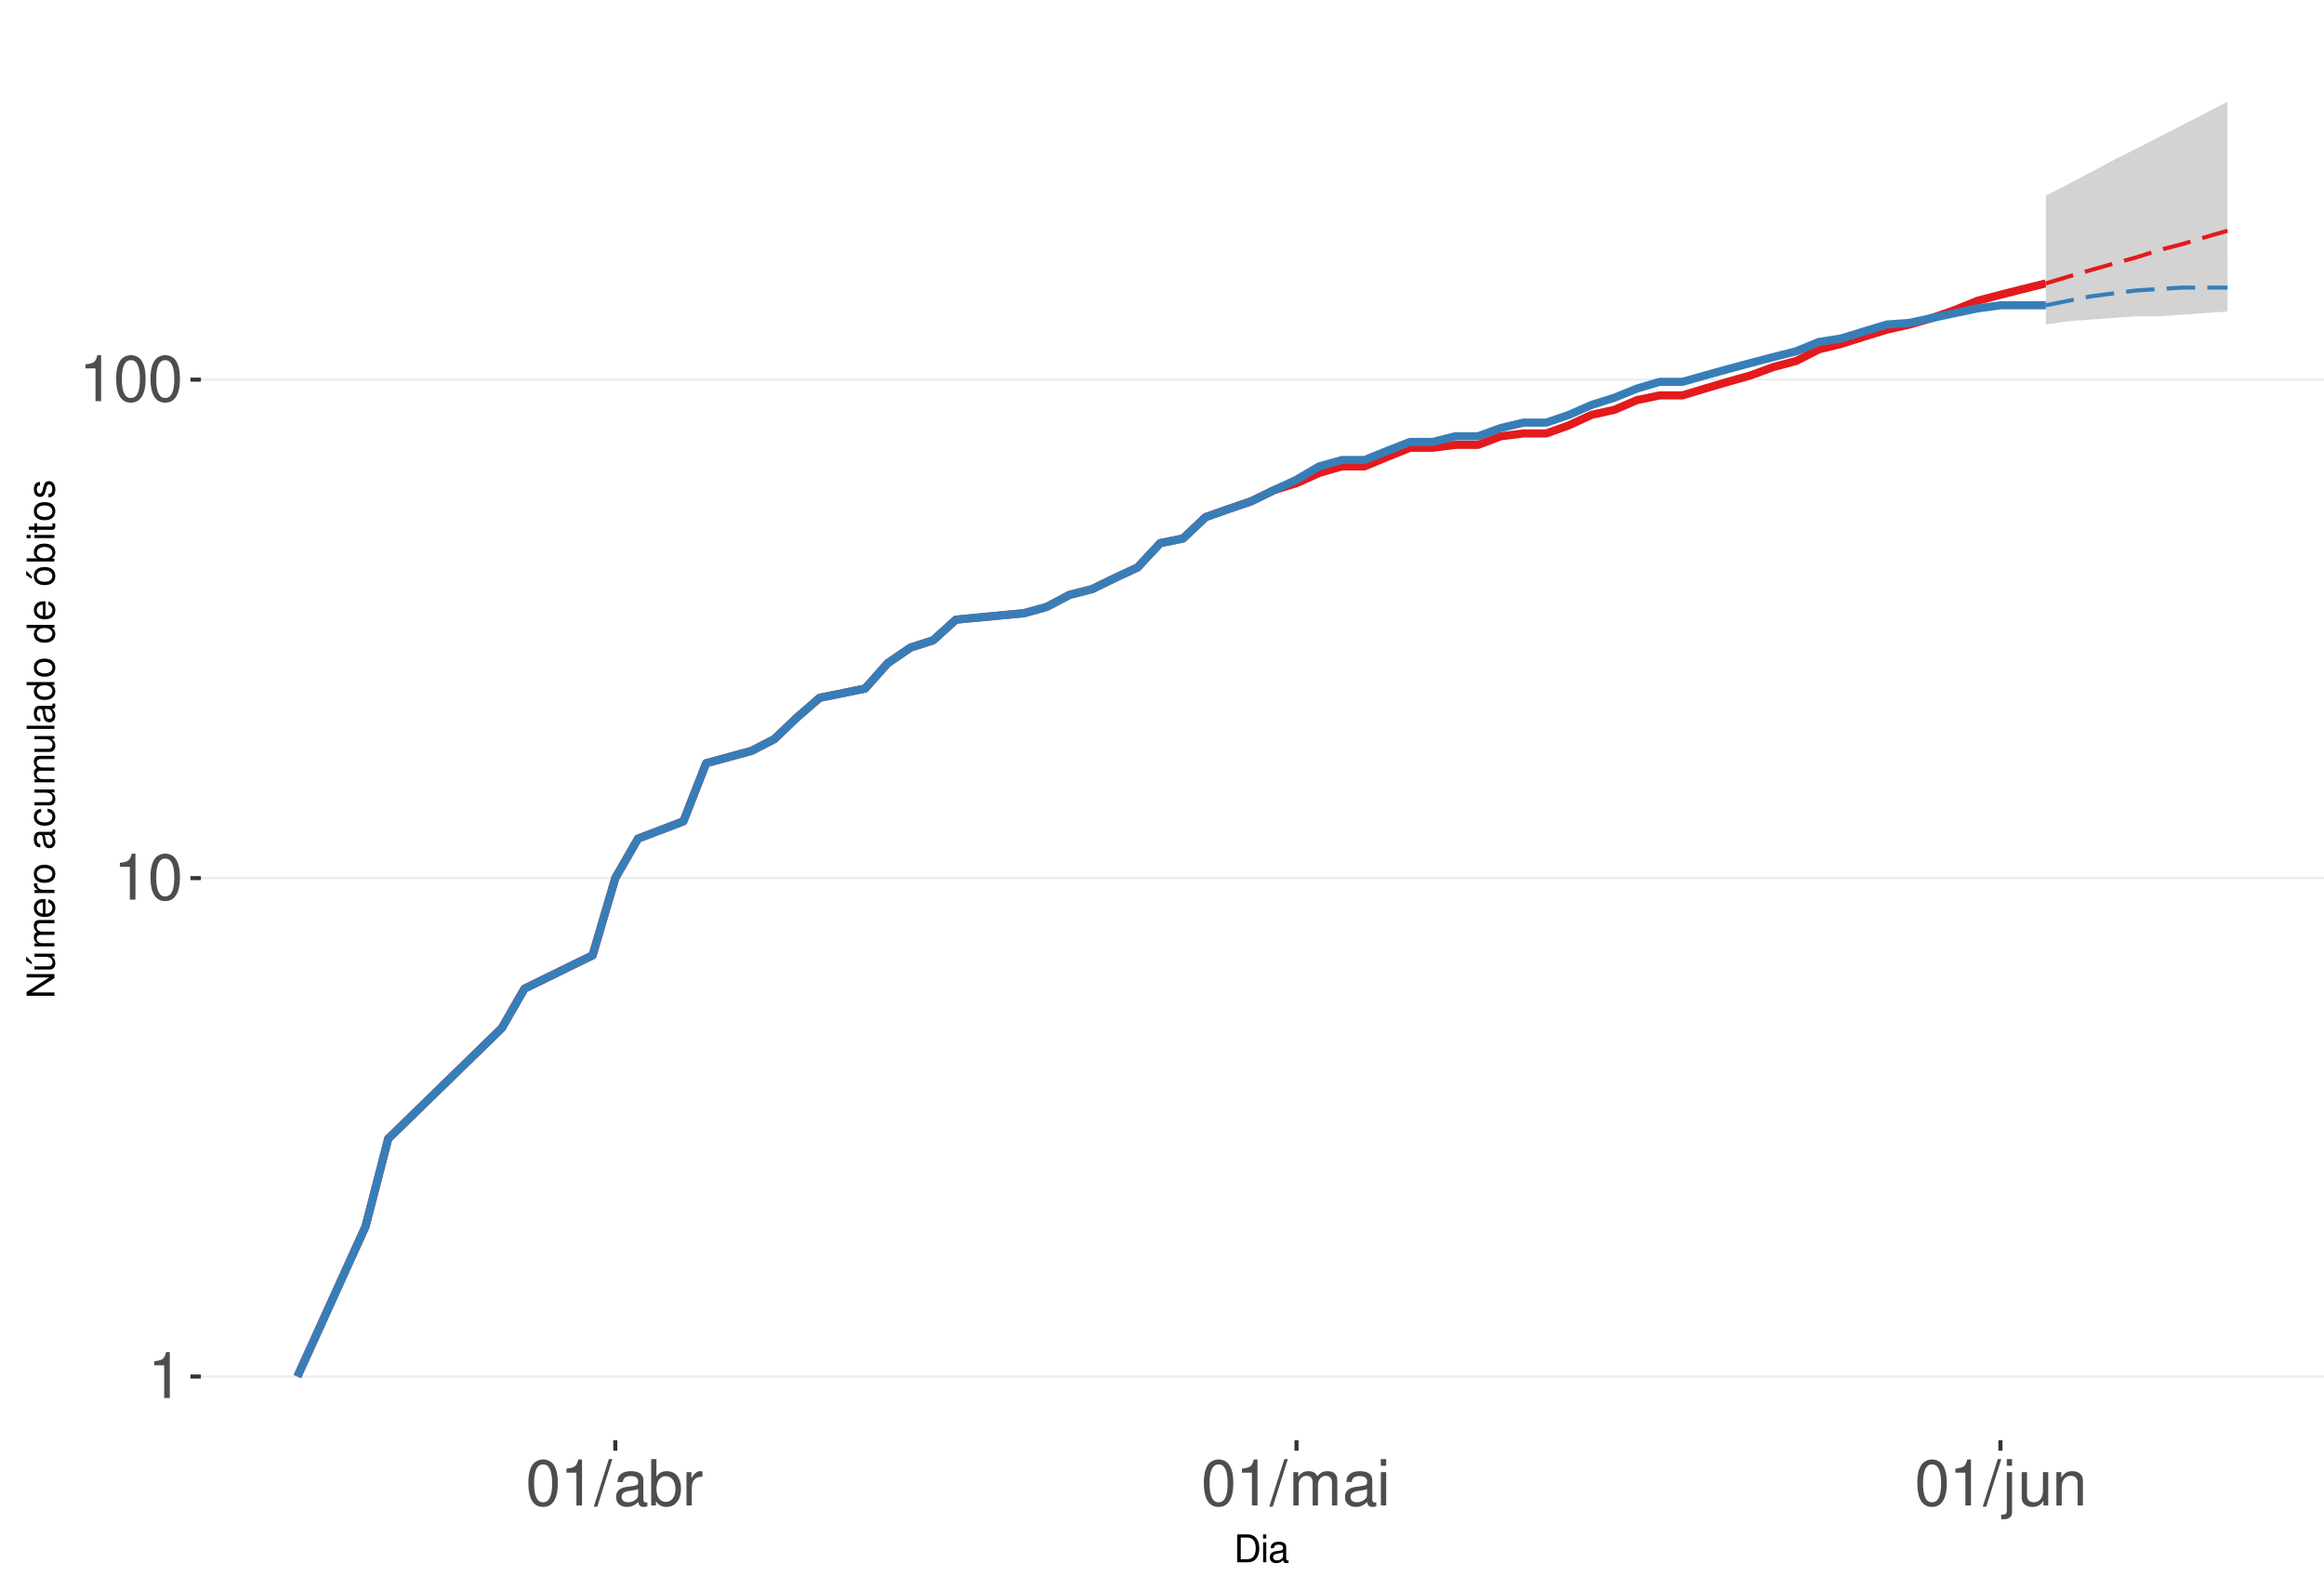
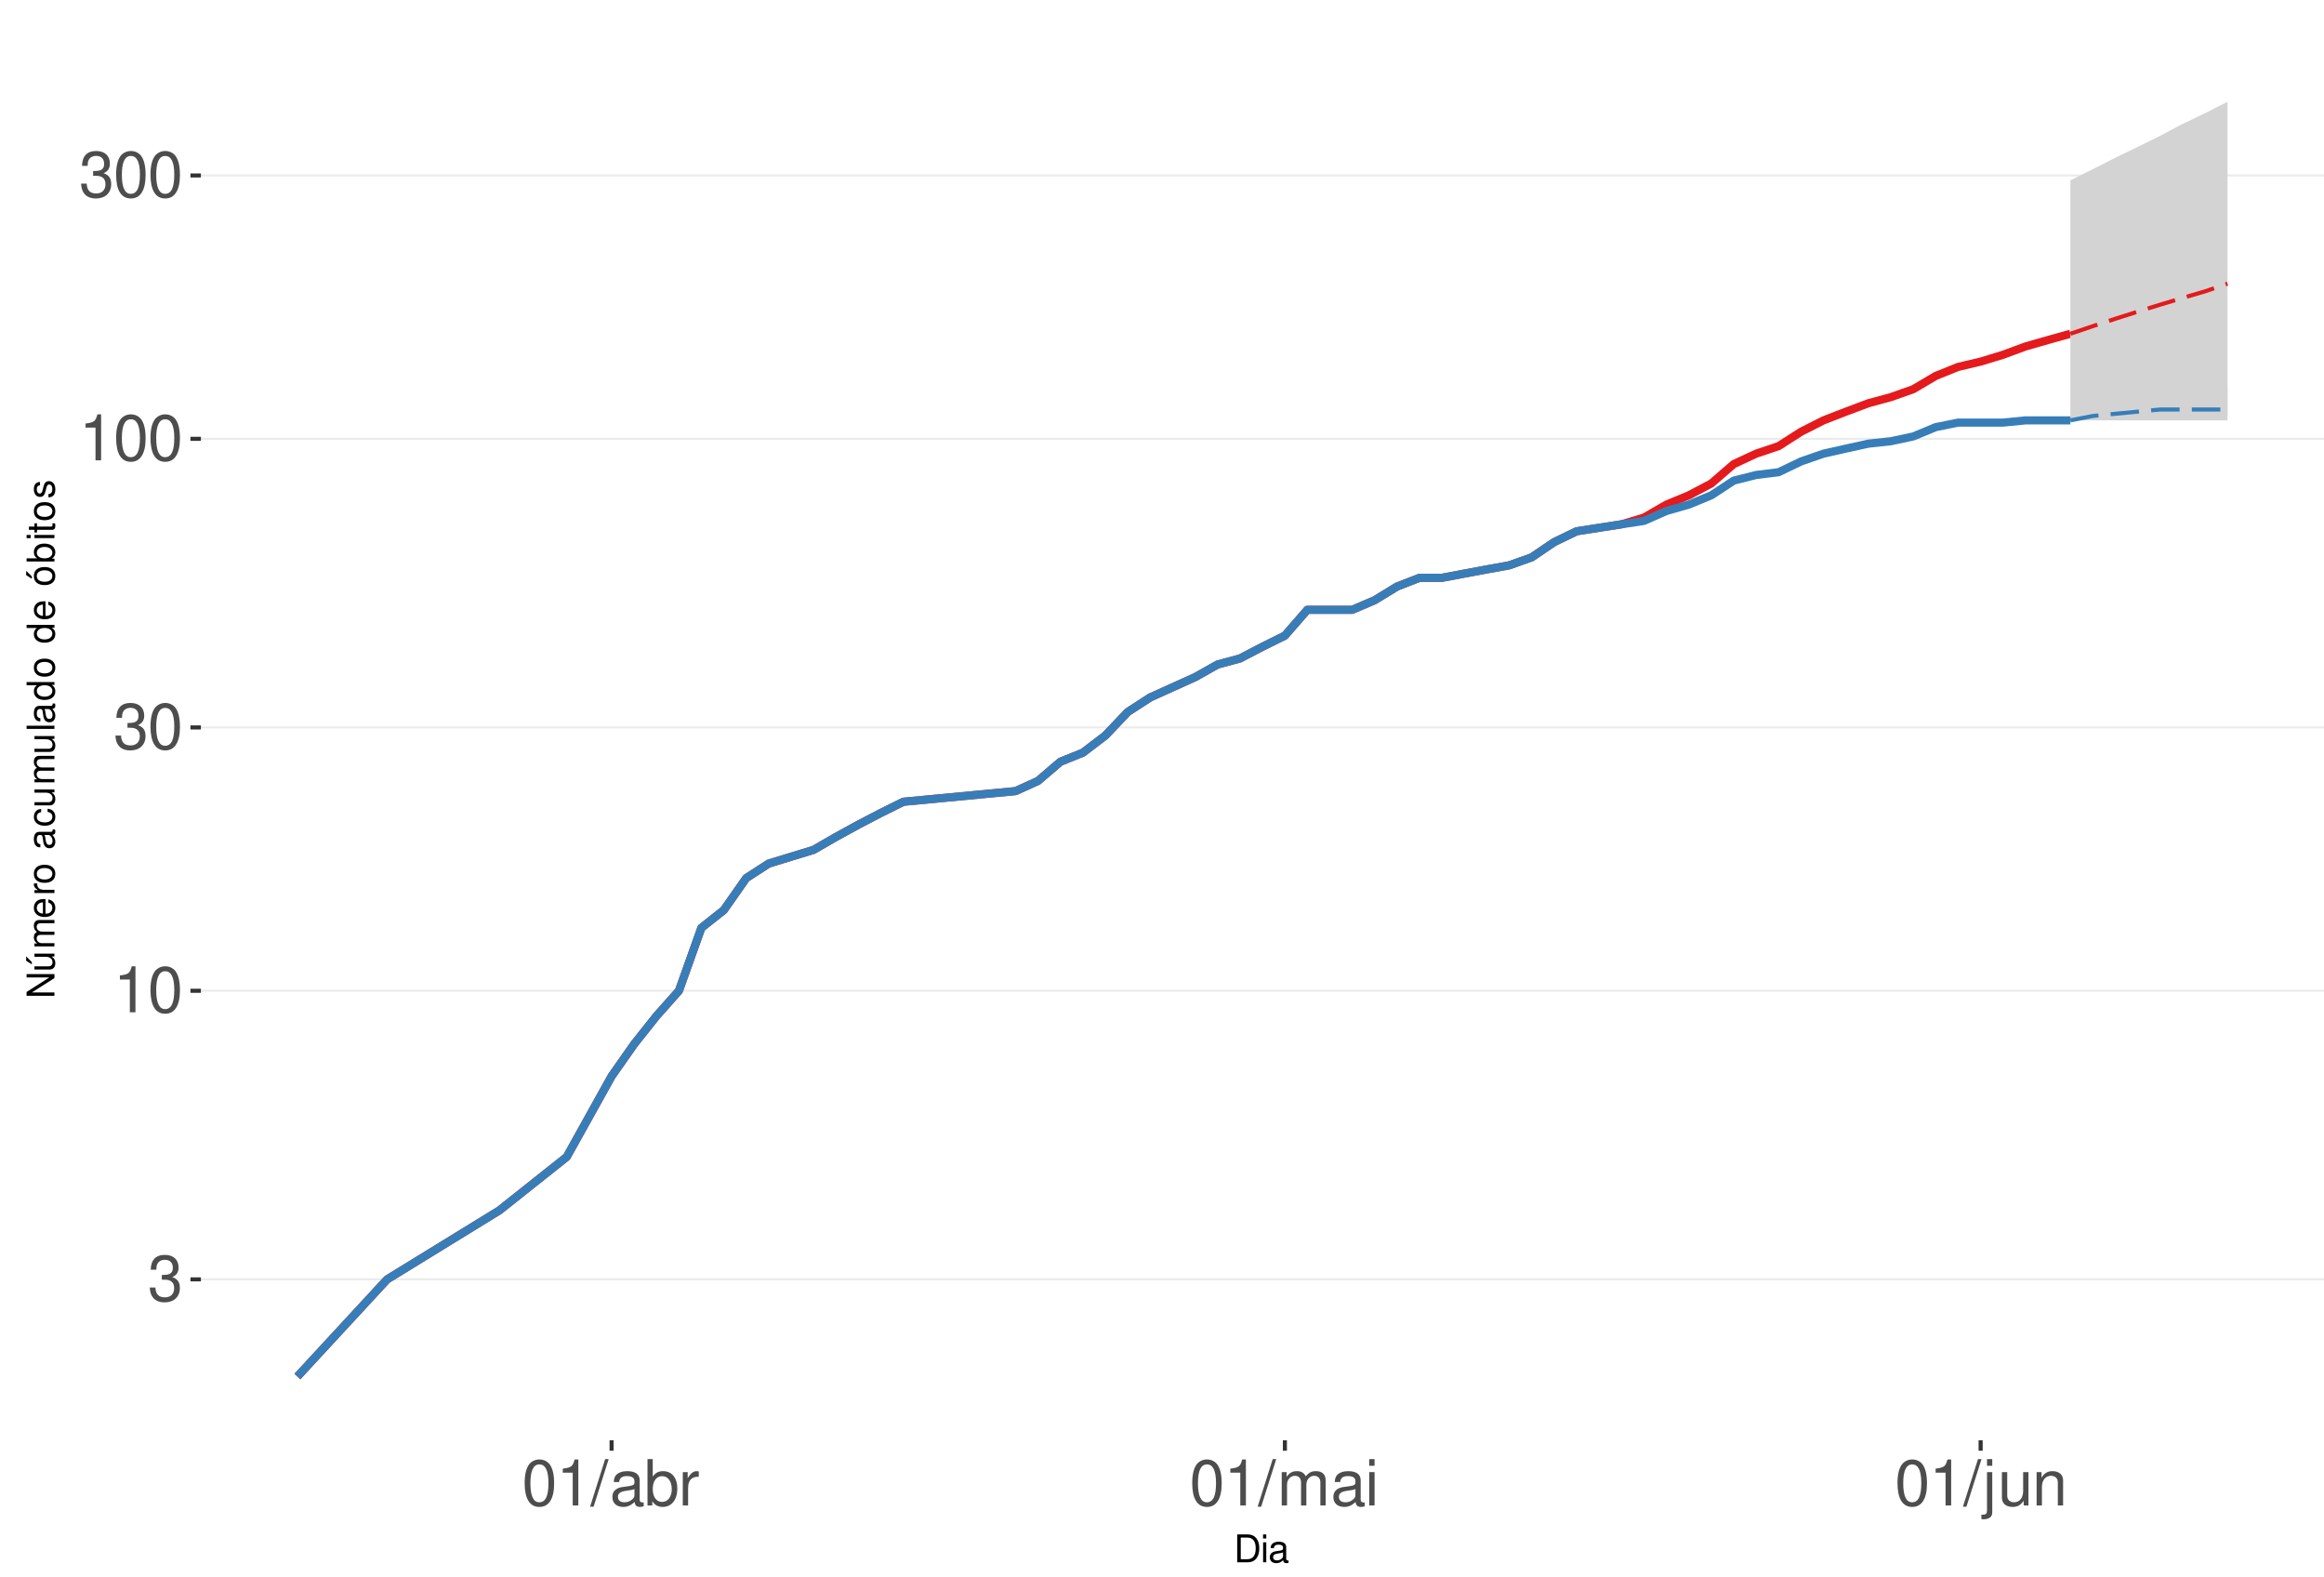
<svg xmlns="http://www.w3.org/2000/svg" xmlns:xlink="http://www.w3.org/1999/xlink" width="609pt" height="413pt" viewBox="0 0 609 413" version="1.1">
  <defs>
    <g>
      <symbol overflow="visible" id="glyph0-0">
        <path style="stroke:none;" d="" />
      </symbol>
      <symbol overflow="visible" id="glyph0-1">
+         <path style="stroke:none;" d="M 3.688 -5.547 L 4.484 -5.547 C 6.078 -5.547 6.922 -4.797 6.922 -3.344 C 6.922 -1.828 6.016 -0.922 4.5 -0.922 C 2.875 -0.922 2.094 -1.734 2 -3.5 L 0.531 -3.5 C 0.594 -2.531 0.766 -1.906 1.047 -1.359 C 1.672 -0.203 2.812 0.391 4.438 0.391 C 6.859 0.391 8.422 -1.078 8.422 -3.359 C 8.422 -4.891 7.844 -5.734 6.422 -6.234 C 7.531 -6.672 8.078 -7.516 8.078 -8.734 C 8.078 -10.797 6.734 -12.047 4.484 -12.047 C 2.094 -12.047 0.828 -10.703 0.781 -8.156 L 2.25 -8.156 C 2.266 -8.891 2.328 -9.312 2.516 -9.672 C 2.844 -10.359 3.578 -10.766 4.5 -10.766 C 5.797 -10.766 6.578 -9.984 6.578 -8.672 C 6.578 -7.828 6.281 -7.312 5.625 -7.031 C 5.234 -6.859 4.703 -6.797 3.688 -6.781 Z M 3.688 -5.547 " />
+       </symbol>
+       <symbol overflow="visible" id="glyph0-2">
        <path style="stroke:none;" d="M 4.312 -8.578 L 4.312 0 L 5.781 0 L 5.781 -12.047 L 4.812 -12.047 C 4.297 -10.188 3.969 -9.938 1.703 -9.641 L 1.703 -8.578 Z M 4.312 -8.578 " />
      </symbol>
-       <symbol overflow="visible" id="glyph0-2">
+       <symbol overflow="visible" id="glyph0-3">
        <path style="stroke:none;" d="M 4.578 -12.047 C 3.484 -12.047 2.484 -11.547 1.859 -10.734 C 1.094 -9.656 0.719 -8.062 0.719 -5.828 C 0.719 -1.766 2.047 0.391 4.578 0.391 C 7.078 0.391 8.438 -1.766 8.438 -5.734 C 8.438 -8.062 8.078 -9.625 7.297 -10.734 C 6.672 -11.562 5.703 -12.047 4.578 -12.047 Z M 4.578 -10.75 C 6.156 -10.75 6.953 -9.125 6.953 -5.859 C 6.953 -2.438 6.172 -0.828 4.547 -0.828 C 3 -0.828 2.219 -2.5 2.219 -5.812 C 2.219 -9.125 3 -10.75 4.578 -10.75 Z M 4.578 -10.75 " />
      </symbol>
-       <symbol overflow="visible" id="glyph0-3">
+       <symbol overflow="visible" id="glyph0-4">
        <path style="stroke:none;" d="M 3.812 -12.141 L -0.141 0.328 L 0.781 0.328 L 4.734 -12.141 Z M 3.812 -12.141 " />
      </symbol>
-       <symbol overflow="visible" id="glyph0-4">
+       <symbol overflow="visible" id="glyph0-5">
        <path style="stroke:none;" d="M 8.906 -0.812 C 8.766 -0.781 8.688 -0.781 8.609 -0.781 C 8.125 -0.781 7.859 -1.031 7.859 -1.469 L 7.859 -6.594 C 7.859 -8.141 6.734 -8.984 4.578 -8.984 C 3.297 -8.984 2.281 -8.609 1.688 -7.969 C 1.281 -7.516 1.109 -7.016 1.078 -6.141 L 2.484 -6.141 C 2.594 -7.219 3.234 -7.688 4.531 -7.688 C 5.797 -7.688 6.484 -7.234 6.484 -6.391 L 6.484 -6.031 C 6.469 -5.438 6.156 -5.219 5.031 -5.062 C 3.062 -4.812 2.766 -4.75 2.234 -4.531 C 1.219 -4.094 0.703 -3.328 0.703 -2.203 C 0.703 -0.609 1.797 0.391 3.562 0.391 C 4.656 0.391 5.547 0 6.531 -0.906 C 6.625 0 7.062 0.391 7.969 0.391 C 8.266 0.391 8.438 0.344 8.906 0.234 Z M 6.484 -2.75 C 6.484 -2.281 6.344 -2 5.922 -1.609 C 5.359 -1.094 4.688 -0.828 3.859 -0.828 C 2.781 -0.828 2.156 -1.344 2.156 -2.234 C 2.156 -3.141 2.75 -3.609 4.25 -3.828 C 5.734 -4.031 6.016 -4.094 6.484 -4.312 Z M 6.484 -2.75 " />
      </symbol>
-       <symbol overflow="visible" id="glyph0-5">
+       <symbol overflow="visible" id="glyph0-6">
        <path style="stroke:none;" d="M 0.906 -12.141 L 0.906 0 L 2.156 0 L 2.156 -1.109 C 2.812 -0.094 3.703 0.391 4.906 0.391 C 7.219 0.391 8.719 -1.5 8.719 -4.391 C 8.719 -7.234 7.297 -8.984 4.984 -8.984 C 3.781 -8.984 2.938 -8.531 2.281 -7.547 L 2.281 -12.141 Z M 4.719 -7.672 C 6.266 -7.672 7.266 -6.328 7.266 -4.25 C 7.266 -2.266 6.234 -0.922 4.719 -0.922 C 3.234 -0.922 2.281 -2.25 2.281 -4.297 C 2.281 -6.344 3.234 -7.672 4.719 -7.672 Z M 4.719 -7.672 " />
      </symbol>
-       <symbol overflow="visible" id="glyph0-6">
+       <symbol overflow="visible" id="glyph0-7">
        <path style="stroke:none;" d="M 1.156 -8.734 L 1.156 0 L 2.547 0 L 2.547 -4.531 C 2.562 -6.625 3.438 -7.562 5.344 -7.516 L 5.344 -8.922 C 5.109 -8.969 4.984 -8.984 4.812 -8.984 C 3.922 -8.984 3.234 -8.438 2.438 -7.141 L 2.438 -8.734 Z M 1.156 -8.734 " />
      </symbol>
-       <symbol overflow="visible" id="glyph0-7">
+       <symbol overflow="visible" id="glyph0-8">
        <path style="stroke:none;" d="M 1.172 -8.734 L 1.172 0 L 2.562 0 L 2.562 -5.484 C 2.562 -6.75 3.484 -7.766 4.609 -7.766 C 5.641 -7.766 6.234 -7.125 6.234 -6.016 L 6.234 0 L 7.625 0 L 7.625 -5.484 C 7.625 -6.75 8.547 -7.766 9.672 -7.766 C 10.688 -7.766 11.297 -7.109 11.297 -6.016 L 11.297 0 L 12.688 0 L 12.688 -6.547 C 12.688 -8.109 11.797 -8.984 10.156 -8.984 C 9 -8.984 8.297 -8.625 7.484 -7.641 C 6.969 -8.578 6.266 -8.984 5.125 -8.984 C 3.969 -8.984 3.188 -8.547 2.453 -7.5 L 2.453 -8.734 Z M 1.172 -8.734 " />
      </symbol>
-       <symbol overflow="visible" id="glyph0-8">
+       <symbol overflow="visible" id="glyph0-9">
        <path style="stroke:none;" d="M 2.5 -8.734 L 1.109 -8.734 L 1.109 0 L 2.5 0 Z M 2.5 -12.141 L 1.094 -12.141 L 1.094 -10.391 L 2.5 -10.391 Z M 2.5 -12.141 " />
      </symbol>
-       <symbol overflow="visible" id="glyph0-9">
+       <symbol overflow="visible" id="glyph0-10">
        <path style="stroke:none;" d="M 1.172 -8.734 L 1.172 1.266 C 1.172 2.125 0.906 2.422 0.031 2.422 C -0.062 2.422 -0.109 2.422 -0.297 2.406 L -0.297 3.578 C -0.141 3.609 -0.047 3.625 0.172 3.625 C 1.734 3.625 2.547 3.016 2.547 1.812 L 2.547 -8.734 Z M 2.547 -12.141 L 1.172 -12.141 L 1.172 -10.391 L 2.547 -10.391 Z M 2.547 -12.141 " />
      </symbol>
-       <symbol overflow="visible" id="glyph0-10">
+       <symbol overflow="visible" id="glyph0-11">
        <path style="stroke:none;" d="M 8.031 0 L 8.031 -8.734 L 6.641 -8.734 L 6.641 -3.781 C 6.641 -2 5.719 -0.828 4.266 -0.828 C 3.172 -0.828 2.469 -1.5 2.469 -2.547 L 2.469 -8.734 L 1.078 -8.734 L 1.078 -2 C 1.078 -0.547 2.172 0.391 3.859 0.391 C 5.141 0.391 5.969 -0.062 6.781 -1.219 L 6.781 0 Z M 8.031 0 " />
      </symbol>
-       <symbol overflow="visible" id="glyph0-11">
+       <symbol overflow="visible" id="glyph0-12">
        <path style="stroke:none;" d="M 1.172 -8.734 L 1.172 0 L 2.562 0 L 2.562 -4.812 C 2.562 -6.594 3.5 -7.766 4.938 -7.766 C 6.031 -7.766 6.734 -7.094 6.734 -6.047 L 6.734 0 L 8.109 0 L 8.109 -6.594 C 8.109 -8.047 7.031 -8.984 5.344 -8.984 C 4.047 -8.984 3.219 -8.484 2.453 -7.266 L 2.453 -8.734 Z M 1.172 -8.734 " />
      </symbol>
      <symbol overflow="visible" id="glyph1-0">
        <path style="stroke:none;" d="" />
      </symbol>
      <symbol overflow="visible" id="glyph1-1">
        <path style="stroke:none;" d="M 0.891 0 L 3.703 0 C 5.547 0 6.672 -1.375 6.672 -3.656 C 6.672 -5.906 5.547 -7.297 3.703 -7.297 L 0.891 -7.297 Z M 1.812 -0.812 L 1.812 -6.469 L 3.547 -6.469 C 4.984 -6.469 5.734 -5.5 5.734 -3.641 C 5.734 -1.797 4.984 -0.812 3.547 -0.812 Z M 1.812 -0.812 " />
      </symbol>
      <symbol overflow="visible" id="glyph1-2">
        <path style="stroke:none;" d="M 1.5 -5.234 L 0.672 -5.234 L 0.672 0 L 1.5 0 Z M 1.5 -7.297 L 0.656 -7.297 L 0.656 -6.234 L 1.5 -6.234 Z M 1.5 -7.297 " />
      </symbol>
      <symbol overflow="visible" id="glyph1-3">
        <path style="stroke:none;" d="M 5.344 -0.484 C 5.266 -0.469 5.219 -0.469 5.172 -0.469 C 4.875 -0.469 4.719 -0.625 4.719 -0.875 L 4.719 -3.953 C 4.719 -4.891 4.047 -5.391 2.75 -5.391 C 1.984 -5.391 1.375 -5.172 1.016 -4.781 C 0.766 -4.516 0.672 -4.203 0.656 -3.688 L 1.484 -3.688 C 1.562 -4.328 1.938 -4.625 2.719 -4.625 C 3.484 -4.625 3.891 -4.344 3.891 -3.844 L 3.891 -3.625 C 3.875 -3.266 3.703 -3.125 3.016 -3.047 C 1.844 -2.891 1.656 -2.844 1.344 -2.719 C 0.734 -2.453 0.422 -2 0.422 -1.312 C 0.422 -0.375 1.078 0.234 2.141 0.234 C 2.797 0.234 3.328 0 3.922 -0.547 C 3.984 0 4.234 0.234 4.781 0.234 C 4.953 0.234 5.062 0.203 5.344 0.141 Z M 3.891 -1.656 C 3.891 -1.375 3.812 -1.203 3.562 -0.969 C 3.219 -0.656 2.812 -0.5 2.312 -0.5 C 1.672 -0.5 1.297 -0.812 1.297 -1.344 C 1.297 -1.891 1.656 -2.172 2.547 -2.297 C 3.438 -2.422 3.609 -2.453 3.891 -2.594 Z M 3.891 -1.656 " />
      </symbol>
      <symbol overflow="visible" id="glyph2-0">
        <path style="stroke:none;" d="" />
      </symbol>
      <symbol overflow="visible" id="glyph2-1">
        <path style="stroke:none;" d="M -7.297 -6.453 L -7.297 -5.578 L -1.328 -5.578 L -7.297 -1.766 L -7.297 -0.766 L 0 -0.766 L 0 -1.641 L -5.906 -1.641 L 0 -5.406 L 0 -6.453 Z M -7.297 -6.453 " />
      </symbol>
      <symbol overflow="visible" id="glyph2-2">
        <path style="stroke:none;" d="M 0 -4.812 L -5.234 -4.812 L -5.234 -3.984 L -2.266 -3.984 C -1.203 -3.984 -0.5 -3.438 -0.5 -2.562 C -0.5 -1.906 -0.906 -1.484 -1.531 -1.484 L -5.234 -1.484 L -5.234 -0.656 L -1.203 -0.656 C -0.328 -0.656 0.234 -1.297 0.234 -2.312 C 0.234 -3.094 -0.047 -3.578 -0.734 -4.062 L 0 -4.062 Z M -7.406 -2.953 L -5.922 -2 L -5.922 -2.594 L -7.406 -4.094 Z M -7.406 -2.953 " />
      </symbol>
      <symbol overflow="visible" id="glyph2-3">
        <path style="stroke:none;" d="M -5.234 -0.703 L 0 -0.703 L 0 -1.547 L -3.297 -1.547 C -4.047 -1.547 -4.656 -2.094 -4.656 -2.766 C -4.656 -3.391 -4.281 -3.734 -3.609 -3.734 L 0 -3.734 L 0 -4.578 L -3.297 -4.578 C -4.047 -4.578 -4.656 -5.125 -4.656 -5.812 C -4.656 -6.422 -4.266 -6.781 -3.609 -6.781 L 0 -6.781 L 0 -7.625 L -3.938 -7.625 C -4.875 -7.625 -5.391 -7.078 -5.391 -6.094 C -5.391 -5.406 -5.188 -4.984 -4.594 -4.484 C -5.156 -4.188 -5.391 -3.766 -5.391 -3.078 C -5.391 -2.375 -5.125 -1.906 -4.5 -1.469 L -5.234 -1.469 Z M -5.234 -0.703 " />
      </symbol>
      <symbol overflow="visible" id="glyph2-4">
        <path style="stroke:none;" d="M -2.344 -5.125 C -3.141 -5.125 -3.625 -5.062 -4.016 -4.922 C -4.875 -4.578 -5.391 -3.781 -5.391 -2.797 C -5.391 -1.344 -4.281 -0.406 -2.547 -0.406 C -0.812 -0.406 0.234 -1.297 0.234 -2.781 C 0.234 -3.984 -0.453 -4.812 -1.594 -5.016 L -1.594 -4.188 C -0.906 -3.953 -0.547 -3.484 -0.547 -2.812 C -0.547 -2.281 -0.781 -1.828 -1.219 -1.547 C -1.516 -1.344 -1.812 -1.281 -2.344 -1.266 Z M -3.016 -1.297 C -3.984 -1.359 -4.625 -1.953 -4.625 -2.797 C -4.625 -3.641 -3.953 -4.234 -3.016 -4.234 Z M -3.016 -1.297 " />
      </symbol>
      <symbol overflow="visible" id="glyph2-5">
        <path style="stroke:none;" d="M -5.234 -0.688 L 0 -0.688 L 0 -1.531 L -2.719 -1.531 C -3.984 -1.547 -4.547 -2.062 -4.516 -3.203 L -5.359 -3.203 C -5.375 -3.062 -5.391 -2.984 -5.391 -2.891 C -5.391 -2.344 -5.062 -1.938 -4.297 -1.453 L -5.234 -1.453 Z M -5.234 -0.688 " />
      </symbol>
      <symbol overflow="visible" id="glyph2-6">
        <path style="stroke:none;" d="M -5.391 -2.719 C -5.391 -1.234 -4.344 -0.359 -2.578 -0.359 C -0.812 -0.359 0.234 -1.234 0.234 -2.734 C 0.234 -4.203 -0.812 -5.094 -2.547 -5.094 C -4.359 -5.094 -5.391 -4.234 -5.391 -2.719 Z M -4.625 -2.734 C -4.625 -3.672 -3.844 -4.234 -2.547 -4.234 C -1.312 -4.234 -0.547 -3.656 -0.547 -2.734 C -0.547 -1.797 -1.312 -1.234 -2.578 -1.234 C -3.844 -1.234 -4.625 -1.797 -4.625 -2.734 Z M -4.625 -2.734 " />
      </symbol>
      <symbol overflow="visible" id="glyph2-7">
        <path style="stroke:none;" d="" />
      </symbol>
      <symbol overflow="visible" id="glyph2-8">
        <path style="stroke:none;" d="M -0.484 -5.344 C -0.469 -5.266 -0.469 -5.219 -0.469 -5.172 C -0.469 -4.875 -0.625 -4.719 -0.875 -4.719 L -3.953 -4.719 C -4.891 -4.719 -5.391 -4.047 -5.391 -2.75 C -5.391 -1.984 -5.172 -1.375 -4.781 -1.016 C -4.516 -0.766 -4.203 -0.672 -3.688 -0.656 L -3.688 -1.484 C -4.328 -1.562 -4.625 -1.938 -4.625 -2.719 C -4.625 -3.484 -4.344 -3.891 -3.844 -3.891 L -3.625 -3.891 C -3.266 -3.875 -3.125 -3.703 -3.047 -3.016 C -2.891 -1.844 -2.844 -1.656 -2.719 -1.344 C -2.453 -0.734 -2 -0.422 -1.312 -0.422 C -0.375 -0.422 0.234 -1.078 0.234 -2.141 C 0.234 -2.797 0 -3.328 -0.547 -3.922 C 0 -3.984 0.234 -4.234 0.234 -4.781 C 0.234 -4.953 0.203 -5.062 0.141 -5.344 Z M -1.656 -3.891 C -1.375 -3.891 -1.203 -3.812 -0.969 -3.562 C -0.656 -3.219 -0.5 -2.812 -0.5 -2.312 C -0.5 -1.672 -0.812 -1.297 -1.344 -1.297 C -1.891 -1.297 -2.172 -1.656 -2.297 -2.547 C -2.422 -3.438 -2.453 -3.609 -2.594 -3.891 Z M -1.656 -3.891 " />
      </symbol>
      <symbol overflow="visible" id="glyph2-9">
        <path style="stroke:none;" d="M -3.484 -4.703 C -3.984 -4.672 -4.312 -4.562 -4.609 -4.359 C -5.094 -4 -5.391 -3.375 -5.391 -2.641 C -5.391 -1.219 -4.266 -0.312 -2.531 -0.312 C -0.844 -0.312 0.234 -1.203 0.234 -2.625 C 0.234 -3.875 -0.516 -4.672 -1.797 -4.766 L -1.797 -3.938 C -0.953 -3.797 -0.547 -3.359 -0.547 -2.656 C -0.547 -1.734 -1.297 -1.188 -2.531 -1.188 C -3.844 -1.188 -4.625 -1.719 -4.625 -2.625 C -4.625 -3.328 -4.203 -3.766 -3.484 -3.875 Z M -3.484 -4.703 " />
      </symbol>
      <symbol overflow="visible" id="glyph2-10">
        <path style="stroke:none;" d="M 0 -4.812 L -5.234 -4.812 L -5.234 -3.984 L -2.266 -3.984 C -1.203 -3.984 -0.5 -3.438 -0.5 -2.562 C -0.5 -1.906 -0.906 -1.484 -1.531 -1.484 L -5.234 -1.484 L -5.234 -0.656 L -1.203 -0.656 C -0.328 -0.656 0.234 -1.297 0.234 -2.312 C 0.234 -3.094 -0.047 -3.578 -0.734 -4.062 L 0 -4.062 Z M 0 -4.812 " />
      </symbol>
      <symbol overflow="visible" id="glyph2-11">
        <path style="stroke:none;" d="M -7.297 -1.516 L -7.297 -0.688 L 0 -0.688 L 0 -1.516 Z M -7.297 -1.516 " />
      </symbol>
      <symbol overflow="visible" id="glyph2-12">
        <path style="stroke:none;" d="M -7.297 -4.953 L -7.297 -4.125 L -4.578 -4.125 C -5.109 -3.766 -5.391 -3.203 -5.391 -2.516 C -5.391 -1.156 -4.297 -0.266 -2.625 -0.266 C -0.859 -0.266 0.234 -1.125 0.234 -2.547 C 0.234 -3.266 -0.047 -3.766 -0.688 -4.203 L 0 -4.203 L 0 -4.953 Z M -4.609 -2.656 C -4.609 -3.547 -3.812 -4.125 -2.562 -4.125 C -1.344 -4.125 -0.547 -3.547 -0.547 -2.656 C -0.547 -1.734 -1.359 -1.125 -2.578 -1.125 C -3.797 -1.125 -4.609 -1.734 -4.609 -2.656 Z M -4.609 -2.656 " />
      </symbol>
      <symbol overflow="visible" id="glyph2-13">
        <path style="stroke:none;" d="M -5.391 -2.719 C -5.391 -1.234 -4.344 -0.359 -2.578 -0.359 C -0.812 -0.359 0.234 -1.234 0.234 -2.734 C 0.234 -4.203 -0.812 -5.094 -2.547 -5.094 C -4.359 -5.094 -5.391 -4.234 -5.391 -2.719 Z M -4.625 -2.734 C -4.625 -3.672 -3.844 -4.234 -2.547 -4.234 C -1.312 -4.234 -0.547 -3.656 -0.547 -2.734 C -0.547 -1.797 -1.312 -1.234 -2.578 -1.234 C -3.844 -1.234 -4.625 -1.797 -4.625 -2.734 Z M -7.406 -2.984 L -5.922 -2.016 L -5.922 -2.625 L -7.406 -4.109 Z M -7.406 -2.984 " />
      </symbol>
      <symbol overflow="visible" id="glyph2-14">
        <path style="stroke:none;" d="M -7.297 -0.547 L 0 -0.547 L 0 -1.297 L -0.672 -1.297 C -0.062 -1.688 0.234 -2.219 0.234 -2.953 C 0.234 -4.328 -0.906 -5.234 -2.641 -5.234 C -4.344 -5.234 -5.391 -4.375 -5.391 -2.984 C -5.391 -2.266 -5.125 -1.766 -4.531 -1.375 L -7.297 -1.375 Z M -4.609 -2.828 C -4.609 -3.766 -3.797 -4.359 -2.547 -4.359 C -1.359 -4.359 -0.547 -3.734 -0.547 -2.828 C -0.547 -1.938 -1.344 -1.375 -2.578 -1.375 C -3.812 -1.375 -4.609 -1.938 -4.609 -2.828 Z M -4.609 -2.828 " />
      </symbol>
      <symbol overflow="visible" id="glyph2-15">
        <path style="stroke:none;" d="M -5.234 -1.5 L -5.234 -0.672 L 0 -0.672 L 0 -1.5 Z M -7.297 -1.5 L -7.297 -0.656 L -6.234 -0.656 L -6.234 -1.5 Z M -7.297 -1.5 " />
      </symbol>
      <symbol overflow="visible" id="glyph2-16">
        <path style="stroke:none;" d="M -5.234 -2.547 L -5.234 -1.688 L -6.688 -1.688 L -6.688 -0.844 L -5.234 -0.844 L -5.234 -0.141 L -4.562 -0.141 L -4.562 -0.844 L -0.594 -0.844 C -0.062 -0.844 0.234 -1.203 0.234 -1.859 C 0.234 -2.078 0.203 -2.266 0.156 -2.547 L -0.547 -2.547 C -0.516 -2.422 -0.5 -2.312 -0.5 -2.141 C -0.5 -1.781 -0.594 -1.688 -0.969 -1.688 L -4.562 -1.688 L -4.562 -2.547 Z M -5.234 -2.547 " />
      </symbol>
      <symbol overflow="visible" id="glyph2-17">
        <path style="stroke:none;" d="M -3.781 -4.375 C -4.812 -4.375 -5.391 -3.688 -5.391 -2.484 C -5.391 -1.266 -4.766 -0.469 -3.797 -0.469 C -2.969 -0.469 -2.578 -0.891 -2.281 -2.125 L -2.094 -2.906 C -1.953 -3.484 -1.734 -3.719 -1.375 -3.719 C -0.875 -3.719 -0.547 -3.234 -0.547 -2.5 C -0.547 -2.047 -0.672 -1.672 -0.891 -1.453 C -1.047 -1.328 -1.188 -1.266 -1.562 -1.219 L -1.562 -0.344 C -0.344 -0.375 0.234 -1.062 0.234 -2.438 C 0.234 -3.75 -0.422 -4.594 -1.438 -4.594 C -2.203 -4.594 -2.641 -4.156 -2.891 -3.109 L -3.078 -2.312 C -3.234 -1.625 -3.453 -1.344 -3.828 -1.344 C -4.312 -1.344 -4.625 -1.766 -4.625 -2.453 C -4.625 -3.125 -4.328 -3.484 -3.781 -3.5 Z M -3.781 -4.375 " />
      </symbol>
    </g>
    <clipPath id="clip1">
      <path d="M 52.645 9.961 L 609 9.961 L 609 377.328 L 52.645 377.328 Z M 52.645 9.961 " />
    </clipPath>
    <clipPath id="clip2">
-       <path d="M 52.645 360 L 609 360 L 609 361 L 52.645 361 Z M 52.645 360 " />
+       <path d="M 52.645 334 L 609 334 L 609 336 L 52.645 336 Z M 52.645 334 " />
    </clipPath>
    <clipPath id="clip3">
-       <path d="M 52.645 229 L 609 229 L 609 231 L 52.645 231 Z M 52.645 229 " />
+       <path d="M 52.645 259 L 609 259 L 609 260 L 52.645 260 Z M 52.645 259 " />
    </clipPath>
    <clipPath id="clip4">
-       <path d="M 52.645 99 L 609 99 L 609 100 L 52.645 100 Z M 52.645 99 " />
+       <path d="M 52.645 190 L 609 190 L 609 191 L 52.645 191 Z M 52.645 190 " />
+     </clipPath>
+     <clipPath id="clip5">
+       <path d="M 52.645 114 L 609 114 L 609 116 L 52.645 116 Z M 52.645 114 " />
+     </clipPath>
+     <clipPath id="clip6">
+       <path d="M 52.645 45 L 609 45 L 609 47 L 52.645 47 Z M 52.645 45 " />
    </clipPath>
  </defs>
  <g id="surface328">
    <rect x="0" y="0" width="609" height="413" style="fill:rgb(100%,100%,100%);fill-opacity:1;stroke:none;" />
    <rect x="0" y="0" width="609" height="413" style="fill:rgb(100%,100%,100%);fill-opacity:1;stroke:none;" />
    <path style="fill:none;stroke-width:1.067;stroke-linecap:round;stroke-linejoin:round;stroke:rgb(100%,100%,100%);stroke-opacity:1;stroke-miterlimit:10;" d="M 0 413 L 609 413 L 609 0 L 0 0 Z M 0 413 " />
    <g clip-path="url(#clip1)" clip-rule="nonzero">
      <path style=" stroke:none;fill-rule:nonzero;fill:rgb(100%,100%,100%);fill-opacity:1;" d="M 52.645 377.328 L 609 377.328 L 609 9.961 L 52.645 9.961 Z M 52.645 377.328 " />
    </g>
    <g clip-path="url(#clip2)" clip-rule="nonzero">
-       <path style="fill:none;stroke-width:0.533;stroke-linecap:butt;stroke-linejoin:round;stroke:rgb(92.157%,92.157%,92.157%);stroke-opacity:1;stroke-miterlimit:10;" d="M 52.645 360.629 L 609 360.629 " />
+       <path style="fill:none;stroke-width:0.533;stroke-linecap:butt;stroke-linejoin:round;stroke:rgb(92.157%,92.157%,92.157%);stroke-opacity:1;stroke-miterlimit:10;" d="M 52.645 335.168 L 609 335.168 " />
    </g>
    <g clip-path="url(#clip3)" clip-rule="nonzero">
-       <path style="fill:none;stroke-width:0.533;stroke-linecap:butt;stroke-linejoin:round;stroke:rgb(92.157%,92.157%,92.157%);stroke-opacity:1;stroke-miterlimit:10;" d="M 52.645 230.047 L 609 230.047 " />
+       <path style="fill:none;stroke-width:0.533;stroke-linecap:butt;stroke-linejoin:round;stroke:rgb(92.157%,92.157%,92.157%);stroke-opacity:1;stroke-miterlimit:10;" d="M 52.645 259.559 L 609 259.559 " />
    </g>
    <g clip-path="url(#clip4)" clip-rule="nonzero">
-       <path style="fill:none;stroke-width:0.533;stroke-linecap:butt;stroke-linejoin:round;stroke:rgb(92.157%,92.157%,92.157%);stroke-opacity:1;stroke-miterlimit:10;" d="M 52.645 99.461 L 609 99.461 " />
-     </g>
-     <path style="fill:none;stroke-width:2.134;stroke-linecap:butt;stroke-linejoin:round;stroke:rgb(89.412%,10.196%,10.98%);stroke-opacity:1;stroke-miterlimit:10;" d="M 77.934 360.629 L 95.785 321.32 L 101.734 298.324 L 131.488 269.355 L 137.438 259.016 L 155.289 250.273 L 161.238 230.047 L 167.188 219.707 L 179.09 215.168 L 185.039 199.953 L 196.941 196.711 L 202.891 193.645 L 208.84 187.969 L 214.793 182.812 L 226.691 180.398 L 232.641 173.719 L 238.594 169.664 L 244.543 167.742 L 250.492 162.336 L 268.344 160.645 L 274.293 159 L 280.246 155.848 L 286.195 154.336 L 292.145 151.426 L 298.098 148.66 L 304.047 142.281 L 309.996 141.086 L 315.945 135.469 L 321.898 133.367 L 327.848 131.34 L 333.797 128.434 L 339.746 126.574 L 345.699 123.895 L 351.648 122.176 L 357.598 122.176 L 363.551 119.691 L 369.5 117.309 L 375.449 117.309 L 381.398 116.539 L 387.352 116.539 L 393.301 114.285 L 399.25 113.555 L 405.203 113.555 L 411.152 111.414 L 417.102 108.68 L 423.051 107.359 L 429.004 104.812 L 434.953 103.578 L 440.902 103.578 L 446.855 101.777 L 452.805 100.031 L 458.754 98.34 L 464.703 96.156 L 470.656 94.574 L 476.605 91.535 L 482.555 90.074 L 488.508 88.184 L 494.457 86.355 L 500.406 85.02 L 506.355 83.289 L 512.309 81.195 L 518.258 78.781 L 524.207 77.23 L 530.16 75.715 L 536.109 74.242 " />
-     <path style=" stroke:none;fill-rule:nonzero;fill:rgb(82.745%,82.745%,82.745%);fill-opacity:1;" d="M 536.109 51.25 L 542.059 48.184 L 548.008 45.055 L 553.961 41.887 L 559.91 38.887 L 565.859 35.852 L 571.809 32.793 L 577.762 29.727 L 583.711 26.66 L 583.711 81.609 L 577.762 82.023 L 571.809 82.441 L 565.859 82.863 L 559.91 82.863 L 553.961 83.289 L 548.008 83.719 L 542.059 84.148 L 536.109 85.02 Z M 536.109 51.25 " />
-     <path style="fill:none;stroke-width:1.067;stroke-linecap:butt;stroke-linejoin:round;stroke:rgb(89.412%,10.196%,10.98%);stroke-opacity:1;stroke-dasharray:7.469,3.201;stroke-miterlimit:10;" d="M 536.109 74.242 L 542.059 72.453 L 548.008 70.719 L 553.961 69.035 L 559.91 67.402 L 565.859 65.5 L 571.809 63.965 L 577.762 62.172 L 583.711 60.438 " />
-     <path style="fill:none;stroke-width:2.134;stroke-linecap:butt;stroke-linejoin:round;stroke:rgb(21.569%,49.412%,72.157%);stroke-opacity:1;stroke-miterlimit:10;" d="M 77.934 360.629 L 95.785 321.32 L 101.734 298.324 L 131.488 269.355 L 137.438 259.016 L 155.289 250.273 L 161.238 230.047 L 167.188 219.707 L 179.09 215.168 L 185.039 199.953 L 196.941 196.711 L 202.891 193.645 L 208.84 187.969 L 214.793 182.812 L 226.691 180.398 L 232.641 173.719 L 238.594 169.664 L 244.543 167.742 L 250.492 162.336 L 268.344 160.645 L 274.293 159 L 280.246 155.848 L 286.195 154.336 L 292.145 151.426 L 298.098 148.66 L 304.047 142.281 L 309.996 141.086 L 315.945 135.469 L 321.898 133.367 L 327.848 131.34 L 333.797 128.434 L 339.746 125.664 L 345.699 122.176 L 351.648 120.508 L 357.598 120.508 L 363.551 118.094 L 369.5 115.777 L 375.449 115.777 L 381.398 114.285 L 387.352 114.285 L 393.301 112.117 L 399.25 110.719 L 405.203 110.719 L 411.152 108.68 L 417.102 106.07 L 423.051 104.191 L 429.004 101.777 L 434.953 100.031 L 440.902 100.031 L 446.855 98.34 L 452.805 96.695 L 458.754 95.098 L 464.703 93.543 L 470.656 92.031 L 476.605 89.598 L 482.555 88.652 L 488.508 86.809 L 494.457 85.02 L 500.406 84.582 L 506.355 83.289 L 512.309 82.023 L 518.258 80.789 L 524.207 79.977 L 536.109 79.977 " />
-     <path style=" stroke:none;fill-rule:nonzero;fill:rgb(82.745%,82.745%,82.745%);fill-opacity:1;" d="M 536.109 79.977 L 542.059 76.469 L 548.008 73.52 L 553.961 71.062 L 559.91 69.371 L 565.859 68.051 L 571.809 67.082 L 577.762 66.762 L 583.711 66.445 L 583.711 79.18 L 559.91 79.18 L 553.961 79.574 L 542.059 79.574 Z M 536.109 79.977 " />
-     <path style="fill:none;stroke-width:1.067;stroke-linecap:butt;stroke-linejoin:round;stroke:rgb(21.569%,49.412%,72.157%);stroke-opacity:1;stroke-dasharray:7.469,3.201;stroke-miterlimit:10;" d="M 536.109 79.977 L 542.059 78.781 L 548.008 77.613 L 553.961 76.848 L 559.91 76.09 L 565.859 75.715 L 571.809 75.344 L 583.711 75.344 " />
-     <g style="fill:rgb(30.196%,30.196%,30.196%);fill-opacity:1;">
-       <use xlink:href="#glyph0-1" x="38.715" y="366.267" />
-     </g>
-     <g style="fill:rgb(30.196%,30.196%,30.196%);fill-opacity:1;">
-       <use xlink:href="#glyph0-1" x="29.715" y="235.685" />
-       <use xlink:href="#glyph0-2" x="38.715" y="235.685" />
-     </g>
-     <g style="fill:rgb(30.196%,30.196%,30.196%);fill-opacity:1;">
-       <use xlink:href="#glyph0-1" x="20.715" y="105.099" />
-       <use xlink:href="#glyph0-2" x="29.715" y="105.099" />
-       <use xlink:href="#glyph0-2" x="38.715" y="105.099" />
-     </g>
-     <path style="fill:none;stroke-width:1.067;stroke-linecap:butt;stroke-linejoin:round;stroke:rgb(20%,20%,20%);stroke-opacity:1;stroke-miterlimit:10;" d="M 49.906 360.629 L 52.645 360.629 " />
-     <path style="fill:none;stroke-width:1.067;stroke-linecap:butt;stroke-linejoin:round;stroke:rgb(20%,20%,20%);stroke-opacity:1;stroke-miterlimit:10;" d="M 49.906 230.047 L 52.645 230.047 " />
-     <path style="fill:none;stroke-width:1.067;stroke-linecap:butt;stroke-linejoin:round;stroke:rgb(20%,20%,20%);stroke-opacity:1;stroke-miterlimit:10;" d="M 49.906 99.461 L 52.645 99.461 " />
-     <path style="fill:none;stroke-width:1.067;stroke-linecap:butt;stroke-linejoin:round;stroke:rgb(20%,20%,20%);stroke-opacity:1;stroke-miterlimit:10;" d="M 161.238 380.07 L 161.238 377.328 " />
-     <path style="fill:none;stroke-width:1.067;stroke-linecap:butt;stroke-linejoin:round;stroke:rgb(20%,20%,20%);stroke-opacity:1;stroke-miterlimit:10;" d="M 339.746 380.07 L 339.746 377.328 " />
-     <path style="fill:none;stroke-width:1.067;stroke-linecap:butt;stroke-linejoin:round;stroke:rgb(20%,20%,20%);stroke-opacity:1;stroke-miterlimit:10;" d="M 524.207 380.07 L 524.207 377.328 " />
-     <g style="fill:rgb(30.196%,30.196%,30.196%);fill-opacity:1;">
-       <use xlink:href="#glyph0-2" x="137.738" y="394.399" />
-       <use xlink:href="#glyph0-1" x="146.738" y="394.399" />
-       <use xlink:href="#glyph0-3" x="155.738" y="394.399" />
-       <use xlink:href="#glyph0-4" x="160.738" y="394.399" />
-       <use xlink:href="#glyph0-5" x="169.738" y="394.399" />
-       <use xlink:href="#glyph0-6" x="178.738" y="394.399" />
-     </g>
-     <g style="fill:rgb(30.196%,30.196%,30.196%);fill-opacity:1;">
-       <use xlink:href="#glyph0-2" x="314.746" y="394.399" />
-       <use xlink:href="#glyph0-1" x="323.746" y="394.399" />
-       <use xlink:href="#glyph0-3" x="332.746" y="394.399" />
-       <use xlink:href="#glyph0-7" x="337.746" y="394.399" />
-       <use xlink:href="#glyph0-4" x="351.746" y="394.399" />
-       <use xlink:href="#glyph0-8" x="360.746" y="394.399" />
-     </g>
-     <g style="fill:rgb(30.196%,30.196%,30.196%);fill-opacity:1;">
-       <use xlink:href="#glyph0-2" x="501.707" y="394.399" />
-       <use xlink:href="#glyph0-1" x="510.707" y="394.399" />
-       <use xlink:href="#glyph0-3" x="519.707" y="394.399" />
-       <use xlink:href="#glyph0-9" x="524.707" y="394.399" />
-       <use xlink:href="#glyph0-10" x="528.707" y="394.399" />
-       <use xlink:href="#glyph0-11" x="537.707" y="394.399" />
+       <path style="fill:none;stroke-width:0.533;stroke-linecap:butt;stroke-linejoin:round;stroke:rgb(92.157%,92.157%,92.157%);stroke-opacity:1;stroke-miterlimit:10;" d="M 52.645 190.57 L 609 190.57 " />
+     </g>
+     <g clip-path="url(#clip5)" clip-rule="nonzero">
+       <path style="fill:none;stroke-width:0.533;stroke-linecap:butt;stroke-linejoin:round;stroke:rgb(92.157%,92.157%,92.157%);stroke-opacity:1;stroke-miterlimit:10;" d="M 52.645 114.961 L 609 114.961 " />
+     </g>
+     <g clip-path="url(#clip6)" clip-rule="nonzero">
+       <path style="fill:none;stroke-width:0.533;stroke-linecap:butt;stroke-linejoin:round;stroke:rgb(92.157%,92.157%,92.157%);stroke-opacity:1;stroke-miterlimit:10;" d="M 52.645 45.969 L 609 45.969 " />
+     </g>
+     <path style="fill:none;stroke-width:2.134;stroke-linecap:butt;stroke-linejoin:round;stroke:rgb(89.412%,10.196%,10.98%);stroke-opacity:1;stroke-miterlimit:10;" d="M 77.934 360.629 L 101.457 335.168 L 130.863 317.102 L 148.508 303.09 L 160.27 281.957 L 166.152 273.574 L 172.031 266.176 L 177.914 259.559 L 183.793 243.086 L 189.676 238.43 L 195.555 230.043 L 201.438 226.238 L 213.199 222.648 L 219.082 219.254 L 224.961 216.031 L 230.844 212.969 L 236.723 210.047 L 266.129 207.254 L 272.012 204.582 L 277.891 199.555 L 283.773 197.188 L 289.656 192.699 L 295.535 186.516 L 301.418 182.711 L 313.18 177.398 L 319.059 174.094 L 324.941 172.504 L 330.824 169.438 L 336.703 166.52 L 342.586 159.758 L 354.348 159.758 L 360.227 157.246 L 366.109 153.656 L 371.992 151.375 L 377.871 151.375 L 383.754 150.262 L 389.633 149.168 L 395.516 148.098 L 401.395 146.004 L 407.277 142.016 L 413.16 139.18 L 419.039 138.266 L 424.922 137.359 L 430.801 135.59 L 436.684 132.195 L 442.562 129.766 L 448.445 126.664 L 454.328 121.578 L 460.207 118.848 L 466.09 116.875 L 471.969 113.105 L 477.852 110.129 L 483.73 107.844 L 489.613 105.641 L 495.496 104.039 L 501.375 101.961 L 507.258 98.484 L 513.137 96.117 L 519.02 94.734 L 524.898 92.941 L 530.781 90.77 L 536.66 89.082 L 542.543 87.441 " />
+     <path style=" stroke:none;fill-rule:nonzero;fill:rgb(82.745%,82.745%,82.745%);fill-opacity:1;" d="M 542.543 47.238 L 548.426 44.316 L 554.305 41.332 L 560.188 38.48 L 566.066 35.578 L 571.949 32.461 L 577.828 29.656 L 583.711 26.66 L 583.711 108.977 L 571.949 108.977 L 566.066 109.551 L 548.426 109.551 L 542.543 110.129 Z M 542.543 47.238 " />
+     <path style="fill:none;stroke-width:1.067;stroke-linecap:butt;stroke-linejoin:round;stroke:rgb(89.412%,10.196%,10.98%);stroke-opacity:1;stroke-dasharray:7.469,3.201;stroke-miterlimit:10;" d="M 542.543 87.441 L 548.426 85.445 L 554.305 83.516 L 560.188 81.641 L 566.066 79.82 L 571.949 78.051 L 577.828 76.328 L 583.711 74.324 " />
+     <path style="fill:none;stroke-width:2.134;stroke-linecap:butt;stroke-linejoin:round;stroke:rgb(21.569%,49.412%,72.157%);stroke-opacity:1;stroke-miterlimit:10;" d="M 77.934 360.629 L 101.457 335.168 L 130.863 317.102 L 148.508 303.09 L 160.27 281.957 L 166.152 273.574 L 172.031 266.176 L 177.914 259.559 L 183.793 243.086 L 189.676 238.43 L 195.555 230.043 L 201.438 226.238 L 213.199 222.648 L 219.082 219.254 L 224.961 216.031 L 230.844 212.969 L 236.723 210.047 L 266.129 207.254 L 272.012 204.582 L 277.891 199.555 L 283.773 197.188 L 289.656 192.699 L 295.535 186.516 L 301.418 182.711 L 313.18 177.398 L 319.059 174.094 L 324.941 172.504 L 330.824 169.438 L 336.703 166.52 L 342.586 159.758 L 354.348 159.758 L 360.227 157.246 L 366.109 153.656 L 371.992 151.375 L 377.871 151.375 L 383.754 150.262 L 389.633 149.168 L 395.516 148.098 L 401.395 146.004 L 407.277 142.016 L 413.16 139.18 L 419.039 138.266 L 424.922 137.359 L 430.801 136.469 L 436.684 133.871 L 442.562 132.195 L 448.445 129.766 L 454.328 125.91 L 460.207 124.434 L 466.09 123.707 L 471.969 120.883 L 477.852 118.848 L 483.73 117.523 L 489.613 116.23 L 495.496 115.594 L 501.375 114.336 L 507.258 111.898 L 513.137 110.711 L 524.898 110.711 L 530.781 110.129 L 542.543 110.129 " />
+     <path style=" stroke:none;fill-rule:nonzero;fill:rgb(82.745%,82.745%,82.745%);fill-opacity:1;" d="M 542.543 110.129 L 548.426 107.285 L 554.305 104.566 L 560.188 102.992 L 566.066 101.961 L 571.949 101.453 L 577.828 100.949 L 583.711 100.949 L 583.711 110.129 Z M 542.543 110.129 " />
+     <path style="fill:none;stroke-width:1.067;stroke-linecap:butt;stroke-linejoin:round;stroke:rgb(21.569%,49.412%,72.157%);stroke-opacity:1;stroke-dasharray:7.469,3.201;stroke-miterlimit:10;" d="M 542.543 110.129 L 548.426 108.977 L 554.305 108.406 L 560.188 107.844 L 566.066 107.285 L 583.711 107.285 " />
+     <g style="fill:rgb(30.196%,30.196%,30.196%);fill-opacity:1;">
+       <use xlink:href="#glyph0-1" x="38.715" y="340.806" />
+     </g>
+     <g style="fill:rgb(30.196%,30.196%,30.196%);fill-opacity:1;">
+       <use xlink:href="#glyph0-2" x="29.715" y="265.196" />
+       <use xlink:href="#glyph0-3" x="38.715" y="265.196" />
+     </g>
+     <g style="fill:rgb(30.196%,30.196%,30.196%);fill-opacity:1;">
+       <use xlink:href="#glyph0-1" x="29.715" y="196.208" />
+       <use xlink:href="#glyph0-3" x="38.715" y="196.208" />
+     </g>
+     <g style="fill:rgb(30.196%,30.196%,30.196%);fill-opacity:1;">
+       <use xlink:href="#glyph0-2" x="20.715" y="120.599" />
+       <use xlink:href="#glyph0-3" x="29.715" y="120.599" />
+       <use xlink:href="#glyph0-3" x="38.715" y="120.599" />
+     </g>
+     <g style="fill:rgb(30.196%,30.196%,30.196%);fill-opacity:1;">
+       <use xlink:href="#glyph0-1" x="20.715" y="51.606" />
+       <use xlink:href="#glyph0-3" x="29.715" y="51.606" />
+       <use xlink:href="#glyph0-3" x="38.715" y="51.606" />
+     </g>
+     <path style="fill:none;stroke-width:1.067;stroke-linecap:butt;stroke-linejoin:round;stroke:rgb(20%,20%,20%);stroke-opacity:1;stroke-miterlimit:10;" d="M 49.906 335.168 L 52.645 335.168 " />
+     <path style="fill:none;stroke-width:1.067;stroke-linecap:butt;stroke-linejoin:round;stroke:rgb(20%,20%,20%);stroke-opacity:1;stroke-miterlimit:10;" d="M 49.906 259.559 L 52.645 259.559 " />
+     <path style="fill:none;stroke-width:1.067;stroke-linecap:butt;stroke-linejoin:round;stroke:rgb(20%,20%,20%);stroke-opacity:1;stroke-miterlimit:10;" d="M 49.906 190.57 L 52.645 190.57 " />
+     <path style="fill:none;stroke-width:1.067;stroke-linecap:butt;stroke-linejoin:round;stroke:rgb(20%,20%,20%);stroke-opacity:1;stroke-miterlimit:10;" d="M 49.906 114.961 L 52.645 114.961 " />
+     <path style="fill:none;stroke-width:1.067;stroke-linecap:butt;stroke-linejoin:round;stroke:rgb(20%,20%,20%);stroke-opacity:1;stroke-miterlimit:10;" d="M 49.906 45.969 L 52.645 45.969 " />
+     <path style="fill:none;stroke-width:1.067;stroke-linecap:butt;stroke-linejoin:round;stroke:rgb(20%,20%,20%);stroke-opacity:1;stroke-miterlimit:10;" d="M 160.27 380.07 L 160.27 377.328 " />
+     <path style="fill:none;stroke-width:1.067;stroke-linecap:butt;stroke-linejoin:round;stroke:rgb(20%,20%,20%);stroke-opacity:1;stroke-miterlimit:10;" d="M 336.703 380.07 L 336.703 377.328 " />
+     <path style="fill:none;stroke-width:1.067;stroke-linecap:butt;stroke-linejoin:round;stroke:rgb(20%,20%,20%);stroke-opacity:1;stroke-miterlimit:10;" d="M 519.02 380.07 L 519.02 377.328 " />
+     <g style="fill:rgb(30.196%,30.196%,30.196%);fill-opacity:1;">
+       <use xlink:href="#glyph0-3" x="136.77" y="394.399" />
+       <use xlink:href="#glyph0-2" x="145.77" y="394.399" />
+       <use xlink:href="#glyph0-4" x="154.77" y="394.399" />
+       <use xlink:href="#glyph0-5" x="159.77" y="394.399" />
+       <use xlink:href="#glyph0-6" x="168.77" y="394.399" />
+       <use xlink:href="#glyph0-7" x="177.77" y="394.399" />
+     </g>
+     <g style="fill:rgb(30.196%,30.196%,30.196%);fill-opacity:1;">
+       <use xlink:href="#glyph0-3" x="311.703" y="394.399" />
+       <use xlink:href="#glyph0-2" x="320.703" y="394.399" />
+       <use xlink:href="#glyph0-4" x="329.703" y="394.399" />
+       <use xlink:href="#glyph0-8" x="334.703" y="394.399" />
+       <use xlink:href="#glyph0-5" x="348.703" y="394.399" />
+       <use xlink:href="#glyph0-9" x="357.703" y="394.399" />
+     </g>
+     <g style="fill:rgb(30.196%,30.196%,30.196%);fill-opacity:1;">
+       <use xlink:href="#glyph0-3" x="496.52" y="394.399" />
+       <use xlink:href="#glyph0-2" x="505.52" y="394.399" />
+       <use xlink:href="#glyph0-4" x="514.52" y="394.399" />
+       <use xlink:href="#glyph0-10" x="519.52" y="394.399" />
+       <use xlink:href="#glyph0-11" x="523.52" y="394.399" />
+       <use xlink:href="#glyph0-12" x="532.52" y="394.399" />
    </g>
    <g style="fill:rgb(0%,0%,0%);fill-opacity:1;">
      <use xlink:href="#glyph1-1" x="323.324" y="409.29" />
      <use xlink:href="#glyph1-2" x="330.324" y="409.29" />
      <use xlink:href="#glyph1-3" x="332.324" y="409.29" />
    </g>
    <g style="fill:rgb(0%,0%,0%);fill-opacity:1;">
      <use xlink:href="#glyph2-1" x="14.263" y="261.645" />
      <use xlink:href="#glyph2-2" x="14.263" y="254.645" />
      <use xlink:href="#glyph2-3" x="14.263" y="248.645" />
      <use xlink:href="#glyph2-4" x="14.263" y="240.645" />
      <use xlink:href="#glyph2-5" x="14.263" y="234.645" />
      <use xlink:href="#glyph2-6" x="14.263" y="231.645" />
      <use xlink:href="#glyph2-7" x="14.263" y="225.645" />
      <use xlink:href="#glyph2-8" x="14.263" y="222.645" />
      <use xlink:href="#glyph2-9" x="14.263" y="216.645" />
      <use xlink:href="#glyph2-10" x="14.263" y="211.645" />
      <use xlink:href="#glyph2-3" x="14.263" y="205.645" />
      <use xlink:href="#glyph2-10" x="14.263" y="197.645" />
      <use xlink:href="#glyph2-11" x="14.263" y="191.645" />
      <use xlink:href="#glyph2-8" x="14.263" y="189.645" />
      <use xlink:href="#glyph2-12" x="14.263" y="183.645" />
      <use xlink:href="#glyph2-6" x="14.263" y="177.645" />
      <use xlink:href="#glyph2-7" x="14.263" y="171.645" />
      <use xlink:href="#glyph2-12" x="14.263" y="168.645" />
      <use xlink:href="#glyph2-4" x="14.263" y="162.645" />
      <use xlink:href="#glyph2-7" x="14.263" y="156.645" />
      <use xlink:href="#glyph2-13" x="14.263" y="153.645" />
      <use xlink:href="#glyph2-14" x="14.263" y="147.645" />
      <use xlink:href="#glyph2-15" x="14.263" y="141.645" />
      <use xlink:href="#glyph2-16" x="14.263" y="139.645" />
      <use xlink:href="#glyph2-6" x="14.263" y="136.645" />
      <use xlink:href="#glyph2-17" x="14.263" y="130.645" />
    </g>
  </g>
</svg>
